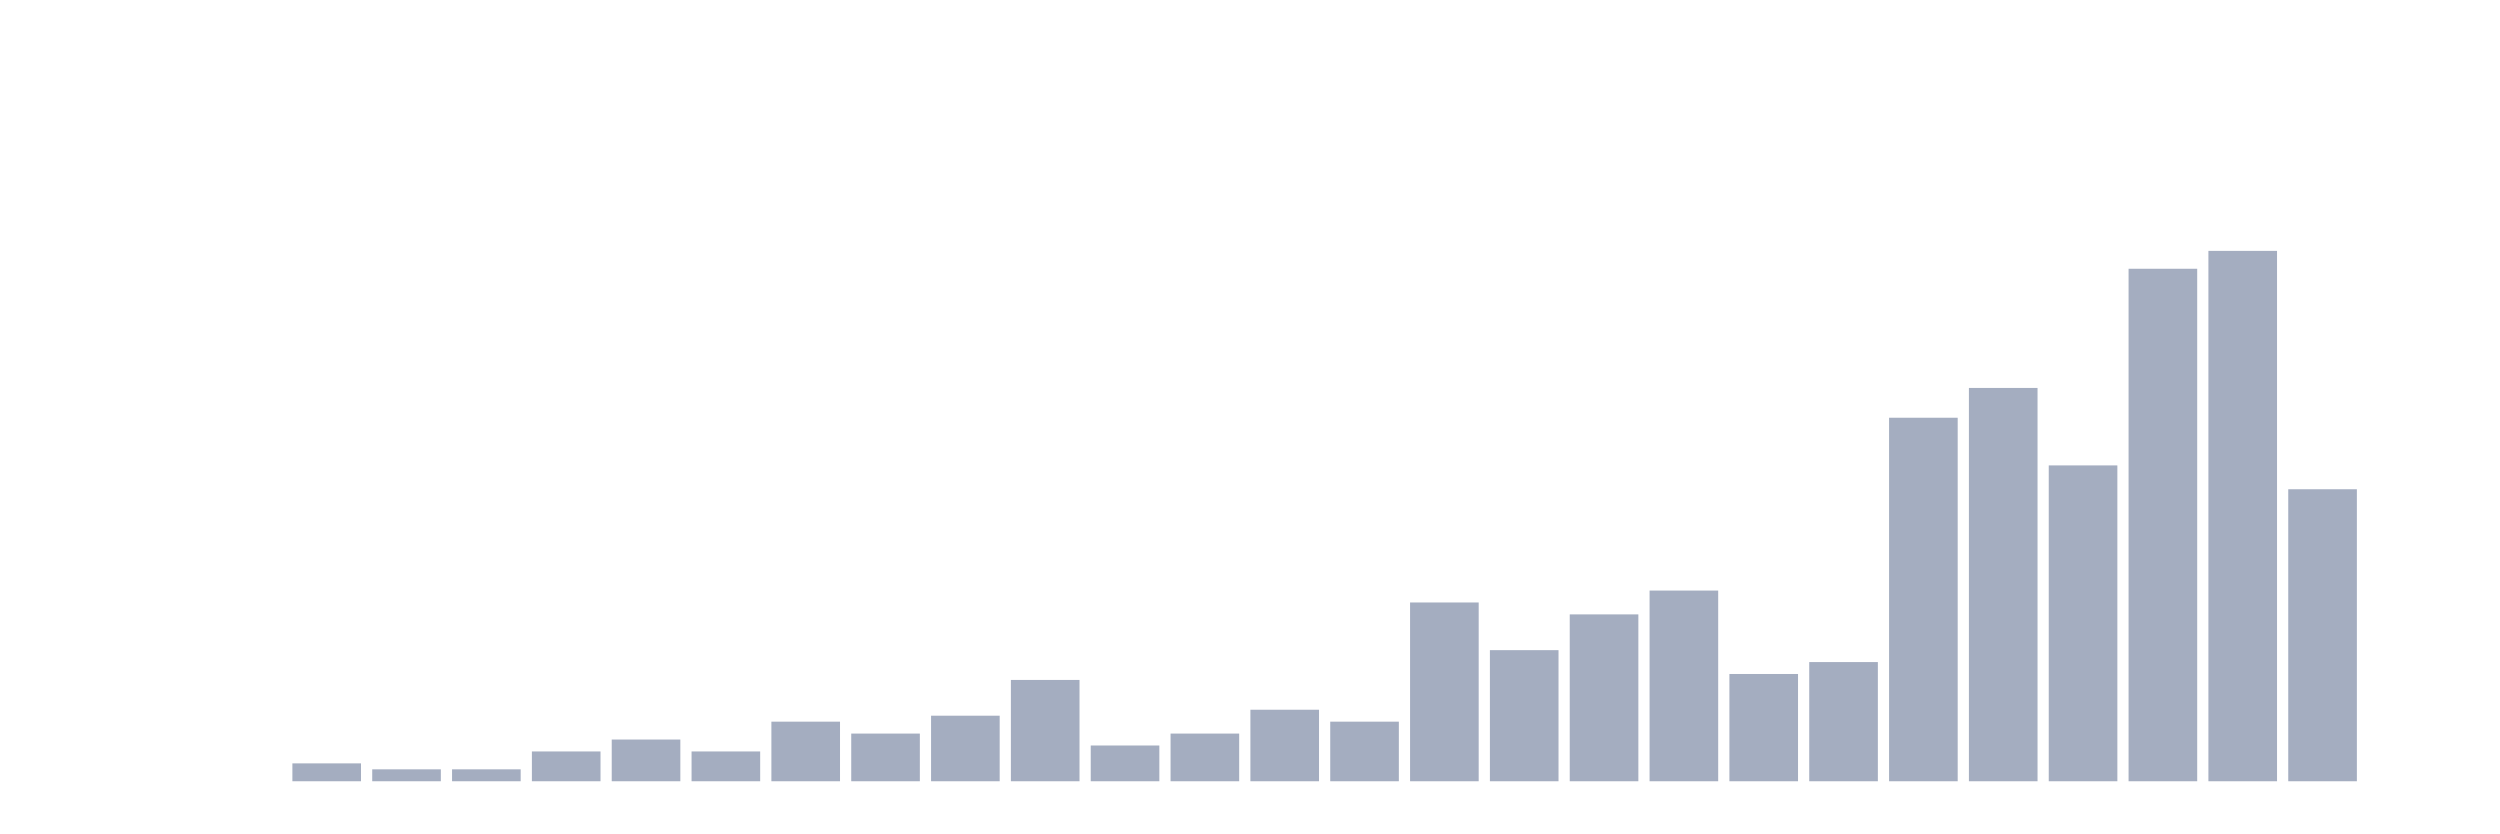
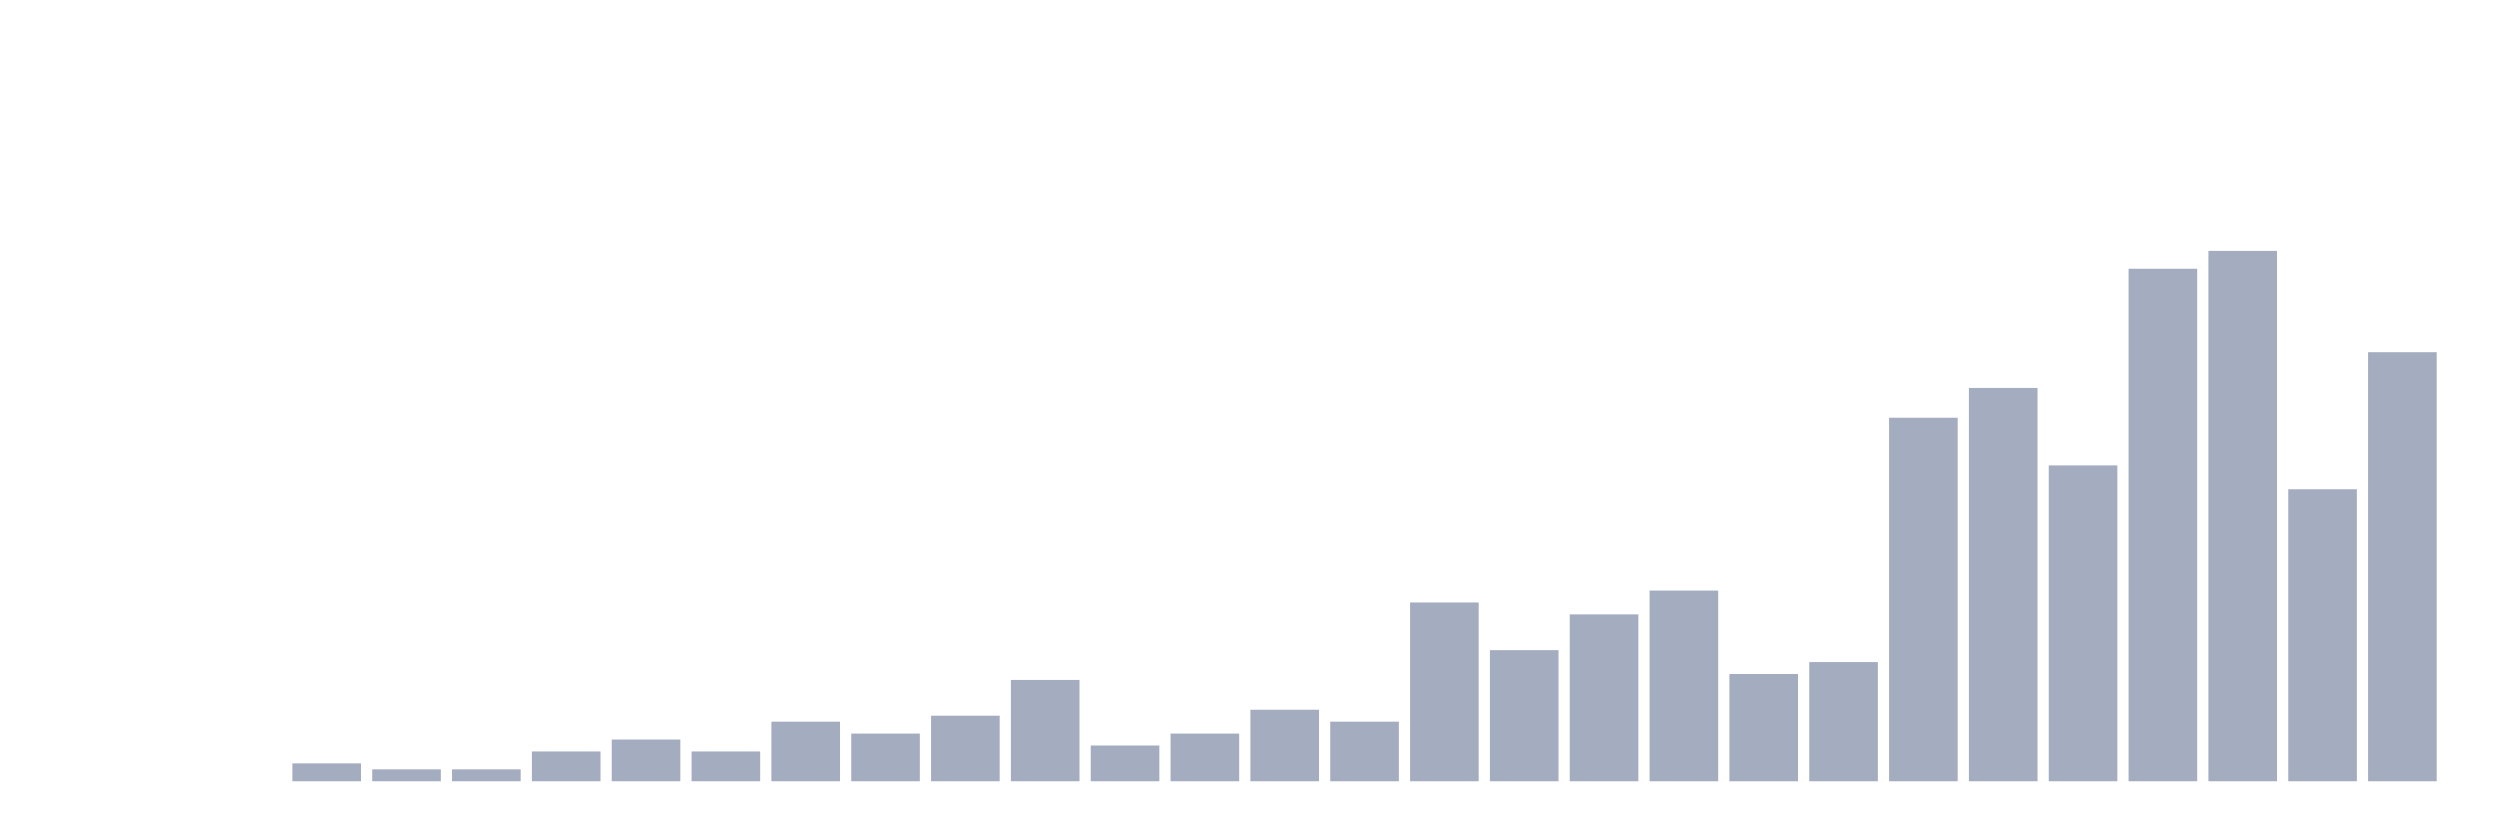
<svg xmlns="http://www.w3.org/2000/svg" viewBox="0 0 480 160">
  <g transform="translate(10,10)">
    <rect class="bar" x="0.153" width="13.175" y="140" height="0" fill="rgb(164,173,192)" />
    <rect class="bar" x="15.482" width="13.175" y="140" height="0" fill="rgb(164,173,192)" />
    <rect class="bar" x="30.81" width="13.175" y="140" height="0" fill="rgb(164,173,192)" />
    <rect class="bar" x="46.138" width="13.175" y="136.568" height="3.432" fill="rgb(164,173,192)" />
    <rect class="bar" x="61.466" width="13.175" y="137.712" height="2.288" fill="rgb(164,173,192)" />
    <rect class="bar" x="76.794" width="13.175" y="137.712" height="2.288" fill="rgb(164,173,192)" />
    <rect class="bar" x="92.123" width="13.175" y="134.279" height="5.721" fill="rgb(164,173,192)" />
    <rect class="bar" x="107.451" width="13.175" y="131.991" height="8.009" fill="rgb(164,173,192)" />
    <rect class="bar" x="122.779" width="13.175" y="134.279" height="5.721" fill="rgb(164,173,192)" />
    <rect class="bar" x="138.107" width="13.175" y="128.558" height="11.442" fill="rgb(164,173,192)" />
    <rect class="bar" x="153.436" width="13.175" y="130.847" height="9.153" fill="rgb(164,173,192)" />
    <rect class="bar" x="168.764" width="13.175" y="127.414" height="12.586" fill="rgb(164,173,192)" />
    <rect class="bar" x="184.092" width="13.175" y="120.549" height="19.451" fill="rgb(164,173,192)" />
    <rect class="bar" x="199.42" width="13.175" y="133.135" height="6.865" fill="rgb(164,173,192)" />
    <rect class="bar" x="214.748" width="13.175" y="130.847" height="9.153" fill="rgb(164,173,192)" />
    <rect class="bar" x="230.077" width="13.175" y="126.27" height="13.73" fill="rgb(164,173,192)" />
    <rect class="bar" x="245.405" width="13.175" y="128.558" height="11.442" fill="rgb(164,173,192)" />
    <rect class="bar" x="260.733" width="13.175" y="105.675" height="34.325" fill="rgb(164,173,192)" />
    <rect class="bar" x="276.061" width="13.175" y="114.828" height="25.172" fill="rgb(164,173,192)" />
    <rect class="bar" x="291.39" width="13.175" y="107.963" height="32.037" fill="rgb(164,173,192)" />
    <rect class="bar" x="306.718" width="13.175" y="103.387" height="36.613" fill="rgb(164,173,192)" />
    <rect class="bar" x="322.046" width="13.175" y="119.405" height="20.595" fill="rgb(164,173,192)" />
    <rect class="bar" x="337.374" width="13.175" y="117.117" height="22.883" fill="rgb(164,173,192)" />
    <rect class="bar" x="352.702" width="13.175" y="70.206" height="69.794" fill="rgb(164,173,192)" />
    <rect class="bar" x="368.031" width="13.175" y="64.485" height="75.515" fill="rgb(164,173,192)" />
    <rect class="bar" x="383.359" width="13.175" y="79.359" height="60.641" fill="rgb(164,173,192)" />
    <rect class="bar" x="398.687" width="13.175" y="41.602" height="98.398" fill="rgb(164,173,192)" />
    <rect class="bar" x="414.015" width="13.175" y="38.169" height="101.831" fill="rgb(164,173,192)" />
    <rect class="bar" x="429.344" width="13.175" y="83.936" height="56.064" fill="rgb(164,173,192)" />
-     <rect class="bar" x="444.672" width="13.175" y="140" height="0" fill="rgb(164,173,192)" />
+     <rect class="bar" x="444.672" width="13.175" y="57.62" height="82.38" fill="rgb(164,173,192)" />
  </g>
</svg>
